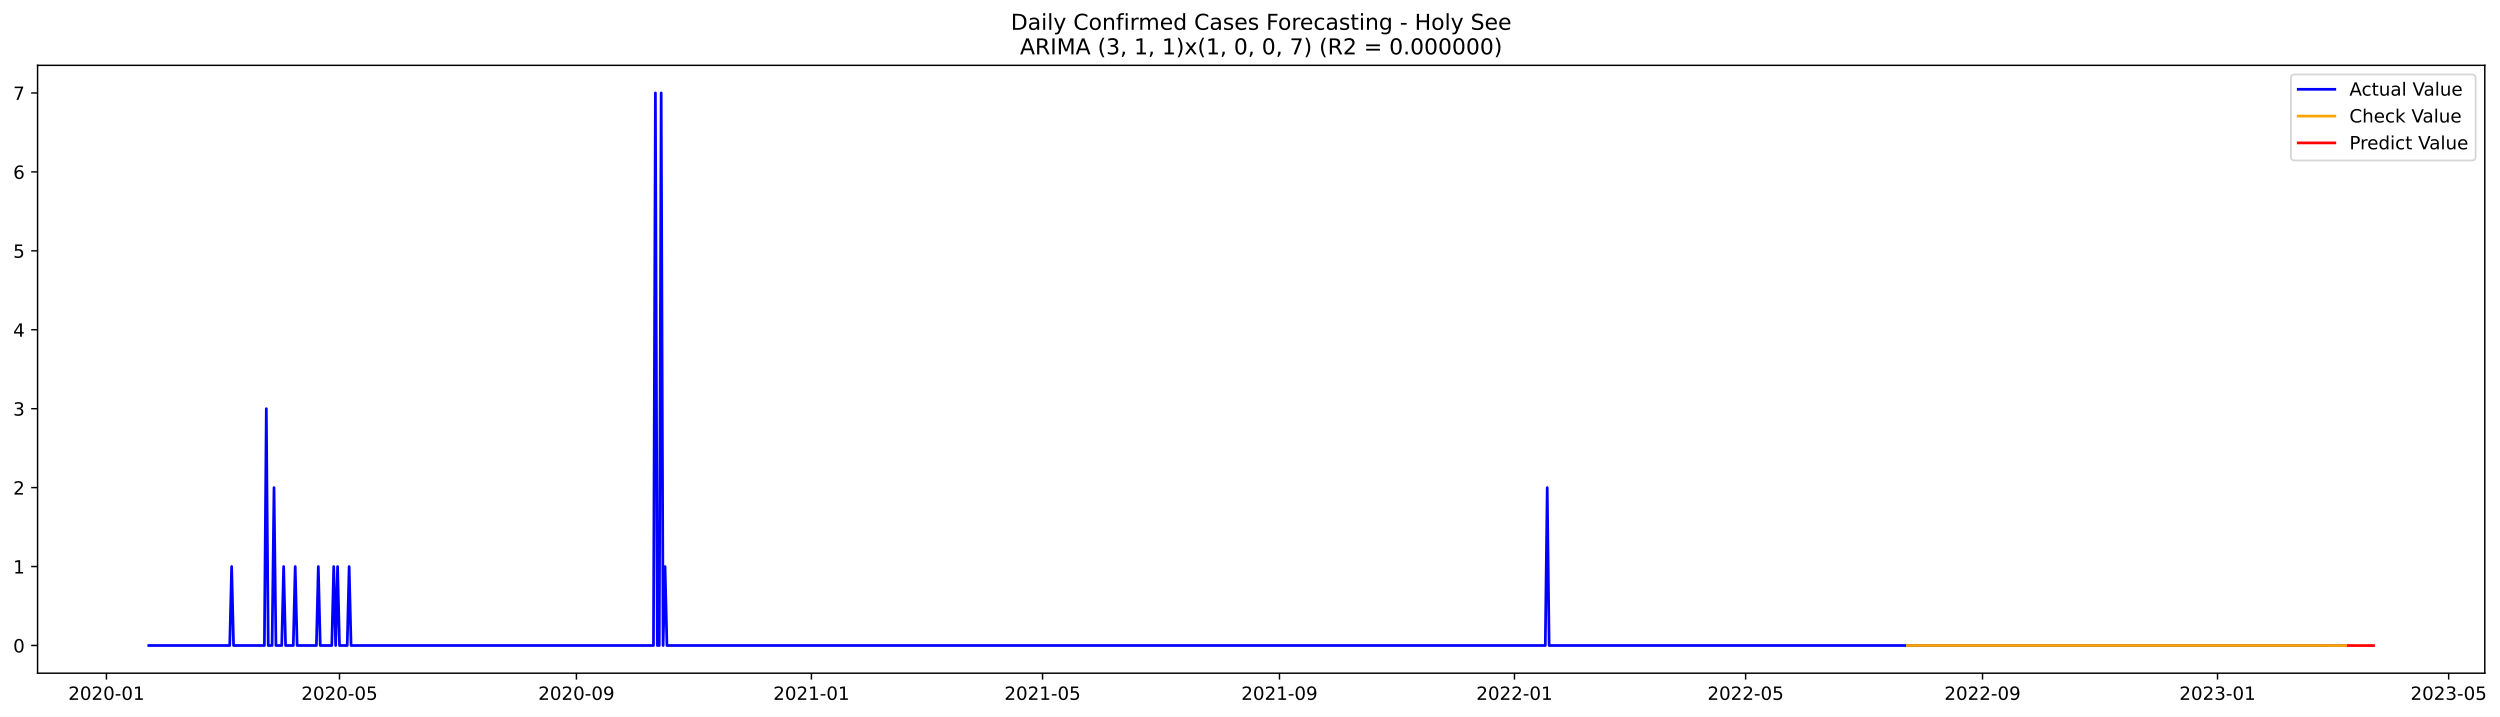
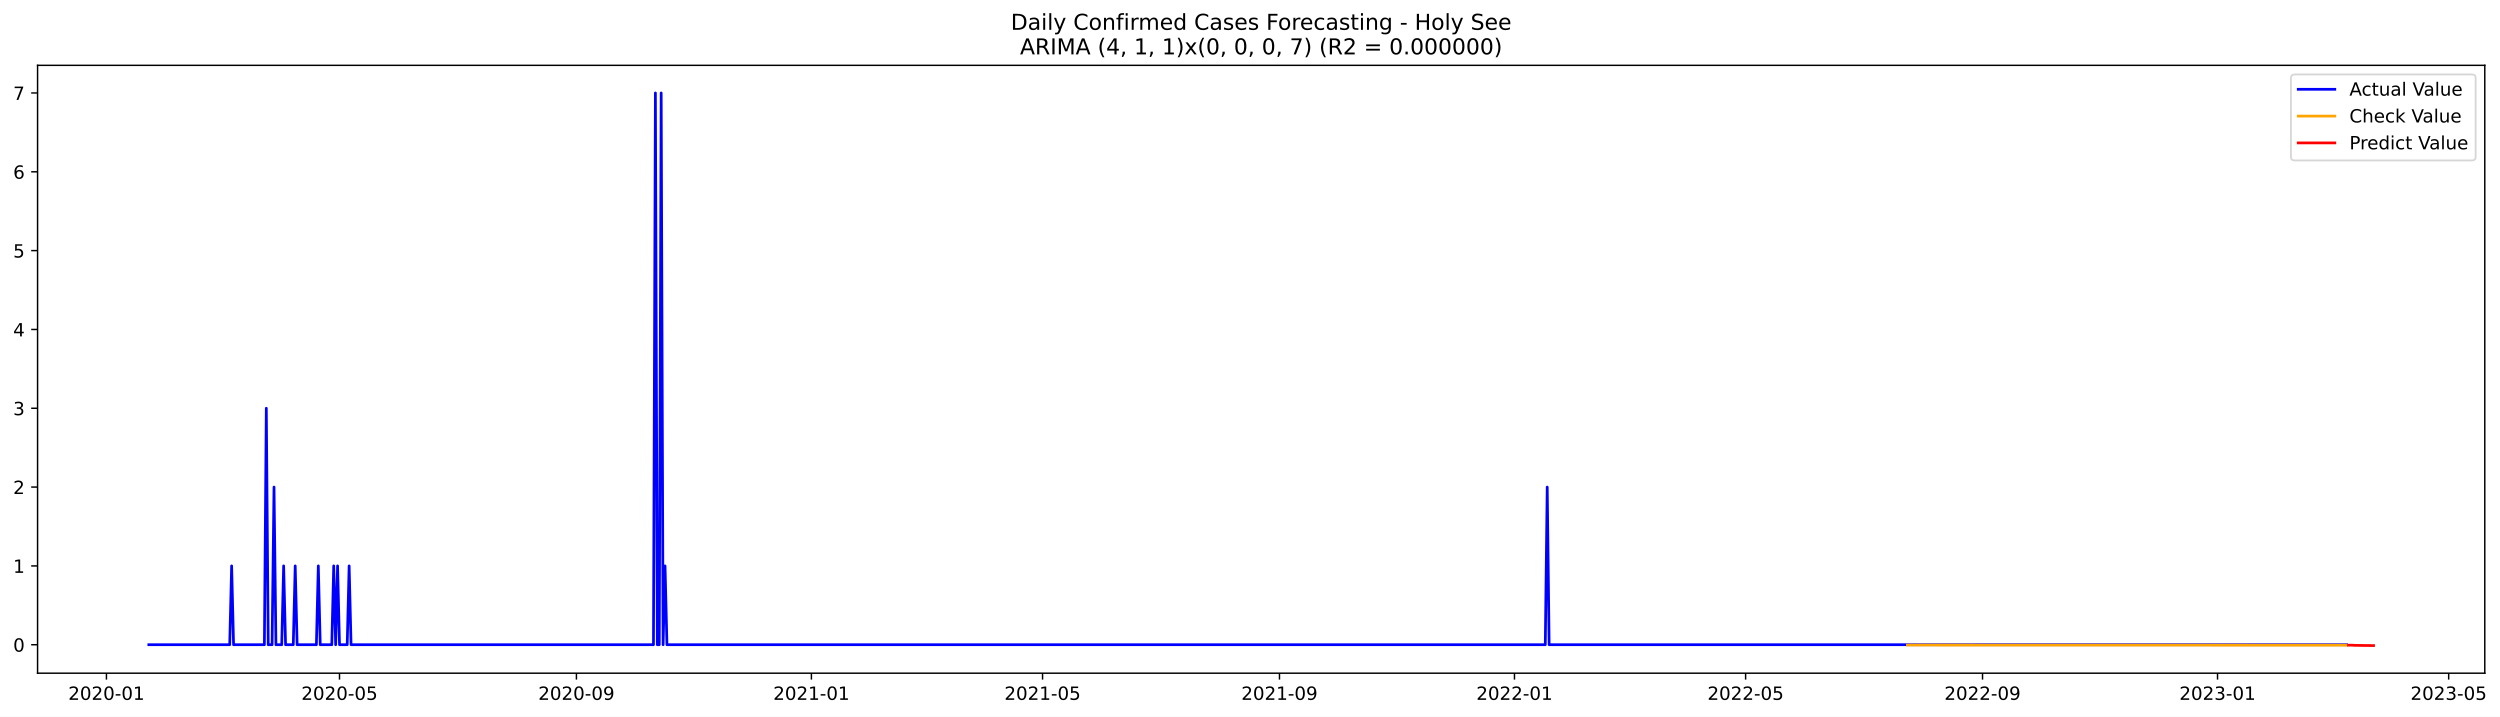
<svg xmlns="http://www.w3.org/2000/svg" xmlns:xlink="http://www.w3.org/1999/xlink" width="1368.09pt" height="392.274pt" viewBox="0 0 1368.09 392.274" version="1.1">
  <defs>
    <style type="text/css">*{stroke-linejoin: round; stroke-linecap: butt}</style>
  </defs>
  <g id="figure_1">
    <g id="patch_1">
      <path d="M 0 392.274  L 1368.09 392.274  L 1368.09 0  L 0 0  z " style="fill: #ffffff" />
    </g>
    <g id="axes_1">
      <g id="patch_2">
        <path d="M 20.562 368.396  L 1359.763 368.396  L 1359.763 35.755  L 20.562 35.755  z " style="fill: #ffffff" />
      </g>
      <g id="matplotlib.axis_1">
        <g id="xtick_1">
          <g id="line2d_1">
            <defs>
-               <path id="mfcfb63281d" d="M 0 0  L 0 3.5  " style="stroke: #000000; stroke-width: 0.8" />
+               <path id="m3e93896e3b" d="M 0 0  L 0 3.5  " style="stroke: #000000; stroke-width: 0.8" />
            </defs>
            <g>
-               <use xlink:href="#mfcfb63281d" x="58.246" y="368.396" style="stroke: #000000; stroke-width: 0.8" />
+               <use xlink:href="#m3e93896e3b" x="58.246" y="368.396" style="stroke: #000000; stroke-width: 0.8" />
            </g>
          </g>
          <g id="text_1">
            <g transform="translate(37.35421 382.9939)scale(0.1 -0.1)">
              <defs>
                <path id="DejaVuSans-32" d="M 1228 531  L 3431 531  L 3431 0  L 469 0  L 469 531  Q 828 903 1448 1529  Q 2069 2156 2228 2338  Q 2531 2678 2651 2914  Q 2772 3150 2772 3378  Q 2772 3750 2511 3984  Q 2250 4219 1831 4219  Q 1534 4219 1204 4116  Q 875 4013 500 3803  L 500 4441  Q 881 4594 1212 4672  Q 1544 4750 1819 4750  Q 2544 4750 2975 4387  Q 3406 4025 3406 3419  Q 3406 3131 3298 2873  Q 3191 2616 2906 2266  Q 2828 2175 2409 1742  Q 1991 1309 1228 531  z " transform="scale(0.015625)" />
                <path id="DejaVuSans-30" d="M 2034 4250  Q 1547 4250 1301 3770  Q 1056 3291 1056 2328  Q 1056 1369 1301 889  Q 1547 409 2034 409  Q 2525 409 2770 889  Q 3016 1369 3016 2328  Q 3016 3291 2770 3770  Q 2525 4250 2034 4250  z M 2034 4750  Q 2819 4750 3233 4129  Q 3647 3509 3647 2328  Q 3647 1150 3233 529  Q 2819 -91 2034 -91  Q 1250 -91 836 529  Q 422 1150 422 2328  Q 422 3509 836 4129  Q 1250 4750 2034 4750  z " transform="scale(0.015625)" />
                <path id="DejaVuSans-2d" d="M 313 2009  L 1997 2009  L 1997 1497  L 313 1497  L 313 2009  z " transform="scale(0.015625)" />
                <path id="DejaVuSans-31" d="M 794 531  L 1825 531  L 1825 4091  L 703 3866  L 703 4441  L 1819 4666  L 2450 4666  L 2450 531  L 3481 531  L 3481 0  L 794 0  L 794 531  z " transform="scale(0.015625)" />
              </defs>
              <use xlink:href="#DejaVuSans-32" />
              <use xlink:href="#DejaVuSans-30" x="63.623" />
              <use xlink:href="#DejaVuSans-32" x="127.246" />
              <use xlink:href="#DejaVuSans-30" x="190.869" />
              <use xlink:href="#DejaVuSans-2d" x="254.492" />
              <use xlink:href="#DejaVuSans-30" x="290.576" />
              <use xlink:href="#DejaVuSans-31" x="354.199" />
            </g>
          </g>
        </g>
        <g id="xtick_2">
          <g id="line2d_2">
            <g>
-               <use xlink:href="#mfcfb63281d" x="185.788" y="368.396" style="stroke: #000000; stroke-width: 0.8" />
+               <use xlink:href="#m3e93896e3b" x="185.788" y="368.396" style="stroke: #000000; stroke-width: 0.8" />
            </g>
          </g>
          <g id="text_2">
            <g transform="translate(164.8971 382.9939)scale(0.1 -0.1)">
              <defs>
                <path id="DejaVuSans-35" d="M 691 4666  L 3169 4666  L 3169 4134  L 1269 4134  L 1269 2991  Q 1406 3038 1543 3061  Q 1681 3084 1819 3084  Q 2600 3084 3056 2656  Q 3513 2228 3513 1497  Q 3513 744 3044 326  Q 2575 -91 1722 -91  Q 1428 -91 1123 -41  Q 819 9 494 109  L 494 744  Q 775 591 1075 516  Q 1375 441 1709 441  Q 2250 441 2565 725  Q 2881 1009 2881 1497  Q 2881 1984 2565 2268  Q 2250 2553 1709 2553  Q 1456 2553 1204 2497  Q 953 2441 691 2322  L 691 4666  z " transform="scale(0.015625)" />
              </defs>
              <use xlink:href="#DejaVuSans-32" />
              <use xlink:href="#DejaVuSans-30" x="63.623" />
              <use xlink:href="#DejaVuSans-32" x="127.246" />
              <use xlink:href="#DejaVuSans-30" x="190.869" />
              <use xlink:href="#DejaVuSans-2d" x="254.492" />
              <use xlink:href="#DejaVuSans-30" x="290.576" />
              <use xlink:href="#DejaVuSans-35" x="354.199" />
            </g>
          </g>
        </g>
        <g id="xtick_3">
          <g id="line2d_3">
            <g>
-               <use xlink:href="#mfcfb63281d" x="315.439" y="368.396" style="stroke: #000000; stroke-width: 0.8" />
+               <use xlink:href="#m3e93896e3b" x="315.439" y="368.396" style="stroke: #000000; stroke-width: 0.8" />
            </g>
          </g>
          <g id="text_3">
            <g transform="translate(294.5481 382.9939)scale(0.1 -0.1)">
              <defs>
                <path id="DejaVuSans-39" d="M 703 97  L 703 672  Q 941 559 1184 500  Q 1428 441 1663 441  Q 2288 441 2617 861  Q 2947 1281 2994 2138  Q 2813 1869 2534 1725  Q 2256 1581 1919 1581  Q 1219 1581 811 2004  Q 403 2428 403 3163  Q 403 3881 828 4315  Q 1253 4750 1959 4750  Q 2769 4750 3195 4129  Q 3622 3509 3622 2328  Q 3622 1225 3098 567  Q 2575 -91 1691 -91  Q 1453 -91 1209 -44  Q 966 3 703 97  z M 1959 2075  Q 2384 2075 2632 2365  Q 2881 2656 2881 3163  Q 2881 3666 2632 3958  Q 2384 4250 1959 4250  Q 1534 4250 1286 3958  Q 1038 3666 1038 3163  Q 1038 2656 1286 2365  Q 1534 2075 1959 2075  z " transform="scale(0.015625)" />
              </defs>
              <use xlink:href="#DejaVuSans-32" />
              <use xlink:href="#DejaVuSans-30" x="63.623" />
              <use xlink:href="#DejaVuSans-32" x="127.246" />
              <use xlink:href="#DejaVuSans-30" x="190.869" />
              <use xlink:href="#DejaVuSans-2d" x="254.492" />
              <use xlink:href="#DejaVuSans-30" x="290.576" />
              <use xlink:href="#DejaVuSans-39" x="354.199" />
            </g>
          </g>
        </g>
        <g id="xtick_4">
          <g id="line2d_4">
            <g>
-               <use xlink:href="#mfcfb63281d" x="444.036" y="368.396" style="stroke: #000000; stroke-width: 0.8" />
+               <use xlink:href="#m3e93896e3b" x="444.036" y="368.396" style="stroke: #000000; stroke-width: 0.8" />
            </g>
          </g>
          <g id="text_4">
            <g transform="translate(423.145 382.9939)scale(0.1 -0.1)">
              <use xlink:href="#DejaVuSans-32" />
              <use xlink:href="#DejaVuSans-30" x="63.623" />
              <use xlink:href="#DejaVuSans-32" x="127.246" />
              <use xlink:href="#DejaVuSans-31" x="190.869" />
              <use xlink:href="#DejaVuSans-2d" x="254.492" />
              <use xlink:href="#DejaVuSans-30" x="290.576" />
              <use xlink:href="#DejaVuSans-31" x="354.199" />
            </g>
          </g>
        </g>
        <g id="xtick_5">
          <g id="line2d_5">
            <g>
-               <use xlink:href="#mfcfb63281d" x="570.525" y="368.396" style="stroke: #000000; stroke-width: 0.8" />
+               <use xlink:href="#m3e93896e3b" x="570.525" y="368.396" style="stroke: #000000; stroke-width: 0.8" />
            </g>
          </g>
          <g id="text_5">
            <g transform="translate(549.6338 382.9939)scale(0.1 -0.1)">
              <use xlink:href="#DejaVuSans-32" />
              <use xlink:href="#DejaVuSans-30" x="63.623" />
              <use xlink:href="#DejaVuSans-32" x="127.246" />
              <use xlink:href="#DejaVuSans-31" x="190.869" />
              <use xlink:href="#DejaVuSans-2d" x="254.492" />
              <use xlink:href="#DejaVuSans-30" x="290.576" />
              <use xlink:href="#DejaVuSans-35" x="354.199" />
            </g>
          </g>
        </g>
        <g id="xtick_6">
          <g id="line2d_6">
            <g>
-               <use xlink:href="#mfcfb63281d" x="700.176" y="368.396" style="stroke: #000000; stroke-width: 0.8" />
+               <use xlink:href="#m3e93896e3b" x="700.176" y="368.396" style="stroke: #000000; stroke-width: 0.8" />
            </g>
          </g>
          <g id="text_6">
            <g transform="translate(679.2848 382.9939)scale(0.1 -0.1)">
              <use xlink:href="#DejaVuSans-32" />
              <use xlink:href="#DejaVuSans-30" x="63.623" />
              <use xlink:href="#DejaVuSans-32" x="127.246" />
              <use xlink:href="#DejaVuSans-31" x="190.869" />
              <use xlink:href="#DejaVuSans-2d" x="254.492" />
              <use xlink:href="#DejaVuSans-30" x="290.576" />
              <use xlink:href="#DejaVuSans-39" x="354.199" />
            </g>
          </g>
        </g>
        <g id="xtick_7">
          <g id="line2d_7">
            <g>
-               <use xlink:href="#mfcfb63281d" x="828.773" y="368.396" style="stroke: #000000; stroke-width: 0.8" />
+               <use xlink:href="#m3e93896e3b" x="828.773" y="368.396" style="stroke: #000000; stroke-width: 0.8" />
            </g>
          </g>
          <g id="text_7">
            <g transform="translate(807.8817 382.9939)scale(0.1 -0.1)">
              <use xlink:href="#DejaVuSans-32" />
              <use xlink:href="#DejaVuSans-30" x="63.623" />
              <use xlink:href="#DejaVuSans-32" x="127.246" />
              <use xlink:href="#DejaVuSans-32" x="190.869" />
              <use xlink:href="#DejaVuSans-2d" x="254.492" />
              <use xlink:href="#DejaVuSans-30" x="290.576" />
              <use xlink:href="#DejaVuSans-31" x="354.199" />
            </g>
          </g>
        </g>
        <g id="xtick_8">
          <g id="line2d_8">
            <g>
-               <use xlink:href="#mfcfb63281d" x="955.262" y="368.396" style="stroke: #000000; stroke-width: 0.8" />
+               <use xlink:href="#m3e93896e3b" x="955.262" y="368.396" style="stroke: #000000; stroke-width: 0.8" />
            </g>
          </g>
          <g id="text_8">
            <g transform="translate(934.3705 382.9939)scale(0.1 -0.1)">
              <use xlink:href="#DejaVuSans-32" />
              <use xlink:href="#DejaVuSans-30" x="63.623" />
              <use xlink:href="#DejaVuSans-32" x="127.246" />
              <use xlink:href="#DejaVuSans-32" x="190.869" />
              <use xlink:href="#DejaVuSans-2d" x="254.492" />
              <use xlink:href="#DejaVuSans-30" x="290.576" />
              <use xlink:href="#DejaVuSans-35" x="354.199" />
            </g>
          </g>
        </g>
        <g id="xtick_9">
          <g id="line2d_9">
            <g>
-               <use xlink:href="#mfcfb63281d" x="1084.913" y="368.396" style="stroke: #000000; stroke-width: 0.8" />
+               <use xlink:href="#m3e93896e3b" x="1084.913" y="368.396" style="stroke: #000000; stroke-width: 0.8" />
            </g>
          </g>
          <g id="text_9">
            <g transform="translate(1064.022 382.9939)scale(0.1 -0.1)">
              <use xlink:href="#DejaVuSans-32" />
              <use xlink:href="#DejaVuSans-30" x="63.623" />
              <use xlink:href="#DejaVuSans-32" x="127.246" />
              <use xlink:href="#DejaVuSans-32" x="190.869" />
              <use xlink:href="#DejaVuSans-2d" x="254.492" />
              <use xlink:href="#DejaVuSans-30" x="290.576" />
              <use xlink:href="#DejaVuSans-39" x="354.199" />
            </g>
          </g>
        </g>
        <g id="xtick_10">
          <g id="line2d_10">
            <g>
-               <use xlink:href="#mfcfb63281d" x="1213.51" y="368.396" style="stroke: #000000; stroke-width: 0.8" />
+               <use xlink:href="#m3e93896e3b" x="1213.51" y="368.396" style="stroke: #000000; stroke-width: 0.8" />
            </g>
          </g>
          <g id="text_10">
            <g transform="translate(1192.618 382.9939)scale(0.1 -0.1)">
              <defs>
                <path id="DejaVuSans-33" d="M 2597 2516  Q 3050 2419 3304 2112  Q 3559 1806 3559 1356  Q 3559 666 3084 287  Q 2609 -91 1734 -91  Q 1441 -91 1130 -33  Q 819 25 488 141  L 488 750  Q 750 597 1062 519  Q 1375 441 1716 441  Q 2309 441 2620 675  Q 2931 909 2931 1356  Q 2931 1769 2642 2001  Q 2353 2234 1838 2234  L 1294 2234  L 1294 2753  L 1863 2753  Q 2328 2753 2575 2939  Q 2822 3125 2822 3475  Q 2822 3834 2567 4026  Q 2313 4219 1838 4219  Q 1578 4219 1281 4162  Q 984 4106 628 3988  L 628 4550  Q 988 4650 1302 4700  Q 1616 4750 1894 4750  Q 2613 4750 3031 4423  Q 3450 4097 3450 3541  Q 3450 3153 3228 2886  Q 3006 2619 2597 2516  z " transform="scale(0.015625)" />
              </defs>
              <use xlink:href="#DejaVuSans-32" />
              <use xlink:href="#DejaVuSans-30" x="63.623" />
              <use xlink:href="#DejaVuSans-32" x="127.246" />
              <use xlink:href="#DejaVuSans-33" x="190.869" />
              <use xlink:href="#DejaVuSans-2d" x="254.492" />
              <use xlink:href="#DejaVuSans-30" x="290.576" />
              <use xlink:href="#DejaVuSans-31" x="354.199" />
            </g>
          </g>
        </g>
        <g id="xtick_11">
          <g id="line2d_11">
            <g>
-               <use xlink:href="#mfcfb63281d" x="1339.999" y="368.396" style="stroke: #000000; stroke-width: 0.8" />
+               <use xlink:href="#m3e93896e3b" x="1339.999" y="368.396" style="stroke: #000000; stroke-width: 0.8" />
            </g>
          </g>
          <g id="text_11">
            <g transform="translate(1319.107 382.9939)scale(0.1 -0.1)">
              <use xlink:href="#DejaVuSans-32" />
              <use xlink:href="#DejaVuSans-30" x="63.623" />
              <use xlink:href="#DejaVuSans-32" x="127.246" />
              <use xlink:href="#DejaVuSans-33" x="190.869" />
              <use xlink:href="#DejaVuSans-2d" x="254.492" />
              <use xlink:href="#DejaVuSans-30" x="290.576" />
              <use xlink:href="#DejaVuSans-35" x="354.199" />
            </g>
          </g>
        </g>
      </g>
      <g id="matplotlib.axis_2">
        <g id="ytick_1">
          <g id="line2d_12">
            <defs>
-               <path id="m052f93b6c4" d="M 0 0  L -3.5 0  " style="stroke: #000000; stroke-width: 0.8" />
+               <path id="m95be2339df" d="M 0 0  L -3.5 0  " style="stroke: #000000; stroke-width: 0.8" />
            </defs>
            <g>
-               <use xlink:href="#m052f93b6c4" x="20.562" y="353.238" style="stroke: #000000; stroke-width: 0.8" />
+               <use xlink:href="#m95be2339df" x="20.562" y="352.818" style="stroke: #000000; stroke-width: 0.8" />
            </g>
          </g>
          <g id="text_12">
-             <g transform="translate(7.2 357.0371)scale(0.1 -0.1)">
+             <g transform="translate(7.2 356.6175)scale(0.1 -0.1)">
              <use xlink:href="#DejaVuSans-30" />
            </g>
          </g>
        </g>
        <g id="ytick_2">
          <g id="line2d_13">
            <g>
-               <use xlink:href="#m052f93b6c4" x="20.562" y="310.043" style="stroke: #000000; stroke-width: 0.8" />
+               <use xlink:href="#m95be2339df" x="20.562" y="309.684" style="stroke: #000000; stroke-width: 0.8" />
            </g>
          </g>
          <g id="text_13">
-             <g transform="translate(7.2 313.8425)scale(0.1 -0.1)">
+             <g transform="translate(7.2 313.4828)scale(0.1 -0.1)">
              <use xlink:href="#DejaVuSans-31" />
            </g>
          </g>
        </g>
        <g id="ytick_3">
          <g id="line2d_14">
            <g>
-               <use xlink:href="#m052f93b6c4" x="20.562" y="266.849" style="stroke: #000000; stroke-width: 0.8" />
+               <use xlink:href="#m95be2339df" x="20.562" y="266.549" style="stroke: #000000; stroke-width: 0.8" />
            </g>
          </g>
          <g id="text_14">
-             <g transform="translate(7.2 270.6479)scale(0.1 -0.1)">
+             <g transform="translate(7.2 270.3481)scale(0.1 -0.1)">
              <use xlink:href="#DejaVuSans-32" />
            </g>
          </g>
        </g>
        <g id="ytick_4">
          <g id="line2d_15">
            <g>
-               <use xlink:href="#m052f93b6c4" x="20.562" y="223.654" style="stroke: #000000; stroke-width: 0.8" />
+               <use xlink:href="#m95be2339df" x="20.562" y="223.414" style="stroke: #000000; stroke-width: 0.8" />
            </g>
          </g>
          <g id="text_15">
-             <g transform="translate(7.2 227.4532)scale(0.1 -0.1)">
+             <g transform="translate(7.2 227.2134)scale(0.1 -0.1)">
              <use xlink:href="#DejaVuSans-33" />
            </g>
          </g>
        </g>
        <g id="ytick_5">
          <g id="line2d_16">
            <g>
-               <use xlink:href="#m052f93b6c4" x="20.562" y="180.459" style="stroke: #000000; stroke-width: 0.8" />
+               <use xlink:href="#m95be2339df" x="20.562" y="180.28" style="stroke: #000000; stroke-width: 0.8" />
            </g>
          </g>
          <g id="text_16">
-             <g transform="translate(7.2 184.2586)scale(0.1 -0.1)">
+             <g transform="translate(7.2 184.0788)scale(0.1 -0.1)">
              <defs>
                <path id="DejaVuSans-34" d="M 2419 4116  L 825 1625  L 2419 1625  L 2419 4116  z M 2253 4666  L 3047 4666  L 3047 1625  L 3713 1625  L 3713 1100  L 3047 1100  L 3047 0  L 2419 0  L 2419 1100  L 313 1100  L 313 1709  L 2253 4666  z " transform="scale(0.015625)" />
              </defs>
              <use xlink:href="#DejaVuSans-34" />
            </g>
          </g>
        </g>
        <g id="ytick_6">
          <g id="line2d_17">
            <g>
-               <use xlink:href="#m052f93b6c4" x="20.562" y="137.265" style="stroke: #000000; stroke-width: 0.8" />
+               <use xlink:href="#m95be2339df" x="20.562" y="137.145" style="stroke: #000000; stroke-width: 0.8" />
            </g>
          </g>
          <g id="text_17">
-             <g transform="translate(7.2 141.064)scale(0.1 -0.1)">
+             <g transform="translate(7.2 140.9441)scale(0.1 -0.1)">
              <use xlink:href="#DejaVuSans-35" />
            </g>
          </g>
        </g>
        <g id="ytick_7">
          <g id="line2d_18">
            <g>
-               <use xlink:href="#m052f93b6c4" x="20.562" y="94.07" style="stroke: #000000; stroke-width: 0.8" />
+               <use xlink:href="#m95be2339df" x="20.562" y="94.01" style="stroke: #000000; stroke-width: 0.8" />
            </g>
          </g>
          <g id="text_18">
-             <g transform="translate(7.2 97.86935)scale(0.1 -0.1)">
+             <g transform="translate(7.2 97.8094)scale(0.1 -0.1)">
              <defs>
                <path id="DejaVuSans-36" d="M 2113 2584  Q 1688 2584 1439 2293  Q 1191 2003 1191 1497  Q 1191 994 1439 701  Q 1688 409 2113 409  Q 2538 409 2786 701  Q 3034 994 3034 1497  Q 3034 2003 2786 2293  Q 2538 2584 2113 2584  z M 3366 4563  L 3366 3988  Q 3128 4100 2886 4159  Q 2644 4219 2406 4219  Q 1781 4219 1451 3797  Q 1122 3375 1075 2522  Q 1259 2794 1537 2939  Q 1816 3084 2150 3084  Q 2853 3084 3261 2657  Q 3669 2231 3669 1497  Q 3669 778 3244 343  Q 2819 -91 2113 -91  Q 1303 -91 875 529  Q 447 1150 447 2328  Q 447 3434 972 4092  Q 1497 4750 2381 4750  Q 2619 4750 2861 4703  Q 3103 4656 3366 4563  z " transform="scale(0.015625)" />
              </defs>
              <use xlink:href="#DejaVuSans-36" />
            </g>
          </g>
        </g>
        <g id="ytick_8">
          <g id="line2d_19">
            <g>
-               <use xlink:href="#m052f93b6c4" x="20.562" y="50.876" style="stroke: #000000; stroke-width: 0.8" />
+               <use xlink:href="#m95be2339df" x="20.562" y="50.876" style="stroke: #000000; stroke-width: 0.8" />
            </g>
          </g>
          <g id="text_19">
            <g transform="translate(7.2 54.67472)scale(0.1 -0.1)">
              <defs>
                <path id="DejaVuSans-37" d="M 525 4666  L 3525 4666  L 3525 4397  L 1831 0  L 1172 0  L 2766 4134  L 525 4134  L 525 4666  z " transform="scale(0.015625)" />
              </defs>
              <use xlink:href="#DejaVuSans-37" />
            </g>
          </g>
        </g>
      </g>
      <g id="line2d_20">
-         <path d="M 81.435 353.238  L 125.706 353.238  L 126.76 310.043  L 127.814 353.238  L 144.68 353.238  L 145.734 223.654  L 146.788 353.238  L 148.896 353.238  L 149.95 266.849  L 151.004 353.238  L 154.166 353.238  L 155.22 310.043  L 156.274 353.238  L 160.491 353.238  L 161.545 310.043  L 162.599 353.238  L 173.14 353.238  L 174.194 310.043  L 175.248 353.238  L 181.572 353.238  L 182.626 310.043  L 183.68 353.238  L 184.734 310.043  L 185.788 353.238  L 190.005 353.238  L 191.059 310.043  L 192.113 353.238  L 357.602 353.238  L 358.656 50.876  L 359.711 353.238  L 360.765 353.238  L 361.819 50.876  L 362.873 353.238  L 363.927 310.043  L 364.981 353.238  L 845.638 353.238  L 846.692 266.849  L 847.746 353.238  L 1284.133 353.238  L 1284.133 353.238  " clip-path="url(#p361a5e2c59)" style="fill: none; stroke: #0000ff; stroke-width: 1.5; stroke-linecap: square" />
+         <path d="M 81.435 352.818  L 125.706 352.818  L 126.76 309.684  L 127.814 352.818  L 144.68 352.818  L 145.734 223.414  L 146.788 352.818  L 148.896 352.818  L 149.95 266.549  L 151.004 352.818  L 154.166 352.818  L 155.22 309.684  L 156.274 352.818  L 160.491 352.818  L 161.545 309.684  L 162.599 352.818  L 173.14 352.818  L 174.194 309.684  L 175.248 352.818  L 181.572 352.818  L 182.626 309.684  L 183.68 352.818  L 184.734 309.684  L 185.788 352.818  L 190.005 352.818  L 191.059 309.684  L 192.113 352.818  L 357.602 352.818  L 358.656 50.876  L 359.711 352.818  L 360.765 352.818  L 361.819 50.876  L 362.873 352.818  L 363.927 309.684  L 364.981 352.818  L 845.638 352.818  L 846.692 266.549  L 847.746 352.818  L 1284.133 352.818  L 1284.133 352.818  " clip-path="url(#p5f65ef9962)" style="fill: none; stroke: #0000ff; stroke-width: 1.5; stroke-linecap: square" />
      </g>
      <g id="line2d_21">
-         <path d="M 1043.804 353.23  L 1284.133 353.258  L 1284.133 353.258  " clip-path="url(#p361a5e2c59)" style="fill: none; stroke: #ffa500; stroke-width: 1.5; stroke-linecap: square" />
+         <path d="M 1043.804 352.997  L 1279.916 353.054  L 1284.133 353.054  L 1284.133 353.054  " clip-path="url(#p5f65ef9962)" style="fill: none; stroke: #ffa500; stroke-width: 1.5; stroke-linecap: square" />
      </g>
      <g id="line2d_22">
-         <path d="M 1285.187 353.258  L 1286.241 353.257  L 1287.295 353.258  L 1288.349 353.266  L 1289.403 353.265  L 1290.457 353.267  L 1291.511 353.27  L 1292.565 353.27  L 1293.619 353.271  L 1294.673 353.273  L 1295.728 353.273  L 1296.782 353.274  L 1297.836 353.275  L 1298.89 353.276  " clip-path="url(#p361a5e2c59)" style="fill: none; stroke: #ff0000; stroke-width: 1.5; stroke-linecap: square" />
+         <path d="M 1285.187 353.054  L 1286.241 353.044  L 1287.295 353.058  L 1288.349 353.146  L 1289.403 353.158  L 1290.457 353.169  L 1291.511 353.205  L 1292.565 353.216  L 1293.619 353.225  L 1294.673 353.242  L 1295.728 353.251  L 1296.782 353.258  L 1297.836 353.268  L 1298.89 353.276  " clip-path="url(#p5f65ef9962)" style="fill: none; stroke: #ff0000; stroke-width: 1.5; stroke-linecap: square" />
      </g>
      <g id="patch_3">
        <path d="M 20.562 368.396  L 20.562 35.755  " style="fill: none; stroke: #000000; stroke-width: 0.8; stroke-linejoin: miter; stroke-linecap: square" />
      </g>
      <g id="patch_4">
        <path d="M 1359.763 368.396  L 1359.763 35.755  " style="fill: none; stroke: #000000; stroke-width: 0.8; stroke-linejoin: miter; stroke-linecap: square" />
      </g>
      <g id="patch_5">
        <path d="M 20.562 368.396  L 1359.763 368.396  " style="fill: none; stroke: #000000; stroke-width: 0.8; stroke-linejoin: miter; stroke-linecap: square" />
      </g>
      <g id="patch_6">
        <path d="M 20.562 35.755  L 1359.763 35.755  " style="fill: none; stroke: #000000; stroke-width: 0.8; stroke-linejoin: miter; stroke-linecap: square" />
      </g>
      <g id="text_20">
        <g transform="translate(553.1609 16.31812)scale(0.12 -0.12)">
          <defs>
            <path id="DejaVuSans-44" d="M 1259 4147  L 1259 519  L 2022 519  Q 2988 519 3436 956  Q 3884 1394 3884 2338  Q 3884 3275 3436 3711  Q 2988 4147 2022 4147  L 1259 4147  z M 628 4666  L 1925 4666  Q 3281 4666 3915 4102  Q 4550 3538 4550 2338  Q 4550 1131 3912 565  Q 3275 0 1925 0  L 628 0  L 628 4666  z " transform="scale(0.015625)" />
            <path id="DejaVuSans-61" d="M 2194 1759  Q 1497 1759 1228 1600  Q 959 1441 959 1056  Q 959 750 1161 570  Q 1363 391 1709 391  Q 2188 391 2477 730  Q 2766 1069 2766 1631  L 2766 1759  L 2194 1759  z M 3341 1997  L 3341 0  L 2766 0  L 2766 531  Q 2569 213 2275 61  Q 1981 -91 1556 -91  Q 1019 -91 701 211  Q 384 513 384 1019  Q 384 1609 779 1909  Q 1175 2209 1959 2209  L 2766 2209  L 2766 2266  Q 2766 2663 2505 2880  Q 2244 3097 1772 3097  Q 1472 3097 1187 3025  Q 903 2953 641 2809  L 641 3341  Q 956 3463 1253 3523  Q 1550 3584 1831 3584  Q 2591 3584 2966 3190  Q 3341 2797 3341 1997  z " transform="scale(0.015625)" />
            <path id="DejaVuSans-69" d="M 603 3500  L 1178 3500  L 1178 0  L 603 0  L 603 3500  z M 603 4863  L 1178 4863  L 1178 4134  L 603 4134  L 603 4863  z " transform="scale(0.015625)" />
            <path id="DejaVuSans-6c" d="M 603 4863  L 1178 4863  L 1178 0  L 603 0  L 603 4863  z " transform="scale(0.015625)" />
            <path id="DejaVuSans-79" d="M 2059 -325  Q 1816 -950 1584 -1140  Q 1353 -1331 966 -1331  L 506 -1331  L 506 -850  L 844 -850  Q 1081 -850 1212 -737  Q 1344 -625 1503 -206  L 1606 56  L 191 3500  L 800 3500  L 1894 763  L 2988 3500  L 3597 3500  L 2059 -325  z " transform="scale(0.015625)" />
            <path id="DejaVuSans-20" transform="scale(0.015625)" />
            <path id="DejaVuSans-43" d="M 4122 4306  L 4122 3641  Q 3803 3938 3442 4084  Q 3081 4231 2675 4231  Q 1875 4231 1450 3742  Q 1025 3253 1025 2328  Q 1025 1406 1450 917  Q 1875 428 2675 428  Q 3081 428 3442 575  Q 3803 722 4122 1019  L 4122 359  Q 3791 134 3420 21  Q 3050 -91 2638 -91  Q 1578 -91 968 557  Q 359 1206 359 2328  Q 359 3453 968 4101  Q 1578 4750 2638 4750  Q 3056 4750 3426 4639  Q 3797 4528 4122 4306  z " transform="scale(0.015625)" />
            <path id="DejaVuSans-6f" d="M 1959 3097  Q 1497 3097 1228 2736  Q 959 2375 959 1747  Q 959 1119 1226 758  Q 1494 397 1959 397  Q 2419 397 2687 759  Q 2956 1122 2956 1747  Q 2956 2369 2687 2733  Q 2419 3097 1959 3097  z M 1959 3584  Q 2709 3584 3137 3096  Q 3566 2609 3566 1747  Q 3566 888 3137 398  Q 2709 -91 1959 -91  Q 1206 -91 779 398  Q 353 888 353 1747  Q 353 2609 779 3096  Q 1206 3584 1959 3584  z " transform="scale(0.015625)" />
            <path id="DejaVuSans-6e" d="M 3513 2113  L 3513 0  L 2938 0  L 2938 2094  Q 2938 2591 2744 2837  Q 2550 3084 2163 3084  Q 1697 3084 1428 2787  Q 1159 2491 1159 1978  L 1159 0  L 581 0  L 581 3500  L 1159 3500  L 1159 2956  Q 1366 3272 1645 3428  Q 1925 3584 2291 3584  Q 2894 3584 3203 3211  Q 3513 2838 3513 2113  z " transform="scale(0.015625)" />
            <path id="DejaVuSans-66" d="M 2375 4863  L 2375 4384  L 1825 4384  Q 1516 4384 1395 4259  Q 1275 4134 1275 3809  L 1275 3500  L 2222 3500  L 2222 3053  L 1275 3053  L 1275 0  L 697 0  L 697 3053  L 147 3053  L 147 3500  L 697 3500  L 697 3744  Q 697 4328 969 4595  Q 1241 4863 1831 4863  L 2375 4863  z " transform="scale(0.015625)" />
            <path id="DejaVuSans-72" d="M 2631 2963  Q 2534 3019 2420 3045  Q 2306 3072 2169 3072  Q 1681 3072 1420 2755  Q 1159 2438 1159 1844  L 1159 0  L 581 0  L 581 3500  L 1159 3500  L 1159 2956  Q 1341 3275 1631 3429  Q 1922 3584 2338 3584  Q 2397 3584 2469 3576  Q 2541 3569 2628 3553  L 2631 2963  z " transform="scale(0.015625)" />
            <path id="DejaVuSans-6d" d="M 3328 2828  Q 3544 3216 3844 3400  Q 4144 3584 4550 3584  Q 5097 3584 5394 3201  Q 5691 2819 5691 2113  L 5691 0  L 5113 0  L 5113 2094  Q 5113 2597 4934 2840  Q 4756 3084 4391 3084  Q 3944 3084 3684 2787  Q 3425 2491 3425 1978  L 3425 0  L 2847 0  L 2847 2094  Q 2847 2600 2669 2842  Q 2491 3084 2119 3084  Q 1678 3084 1418 2786  Q 1159 2488 1159 1978  L 1159 0  L 581 0  L 581 3500  L 1159 3500  L 1159 2956  Q 1356 3278 1631 3431  Q 1906 3584 2284 3584  Q 2666 3584 2933 3390  Q 3200 3197 3328 2828  z " transform="scale(0.015625)" />
            <path id="DejaVuSans-65" d="M 3597 1894  L 3597 1613  L 953 1613  Q 991 1019 1311 708  Q 1631 397 2203 397  Q 2534 397 2845 478  Q 3156 559 3463 722  L 3463 178  Q 3153 47 2828 -22  Q 2503 -91 2169 -91  Q 1331 -91 842 396  Q 353 884 353 1716  Q 353 2575 817 3079  Q 1281 3584 2069 3584  Q 2775 3584 3186 3129  Q 3597 2675 3597 1894  z M 3022 2063  Q 3016 2534 2758 2815  Q 2500 3097 2075 3097  Q 1594 3097 1305 2825  Q 1016 2553 972 2059  L 3022 2063  z " transform="scale(0.015625)" />
            <path id="DejaVuSans-64" d="M 2906 2969  L 2906 4863  L 3481 4863  L 3481 0  L 2906 0  L 2906 525  Q 2725 213 2448 61  Q 2172 -91 1784 -91  Q 1150 -91 751 415  Q 353 922 353 1747  Q 353 2572 751 3078  Q 1150 3584 1784 3584  Q 2172 3584 2448 3432  Q 2725 3281 2906 2969  z M 947 1747  Q 947 1113 1208 752  Q 1469 391 1925 391  Q 2381 391 2643 752  Q 2906 1113 2906 1747  Q 2906 2381 2643 2742  Q 2381 3103 1925 3103  Q 1469 3103 1208 2742  Q 947 2381 947 1747  z " transform="scale(0.015625)" />
            <path id="DejaVuSans-73" d="M 2834 3397  L 2834 2853  Q 2591 2978 2328 3040  Q 2066 3103 1784 3103  Q 1356 3103 1142 2972  Q 928 2841 928 2578  Q 928 2378 1081 2264  Q 1234 2150 1697 2047  L 1894 2003  Q 2506 1872 2764 1633  Q 3022 1394 3022 966  Q 3022 478 2636 193  Q 2250 -91 1575 -91  Q 1294 -91 989 -36  Q 684 19 347 128  L 347 722  Q 666 556 975 473  Q 1284 391 1588 391  Q 1994 391 2212 530  Q 2431 669 2431 922  Q 2431 1156 2273 1281  Q 2116 1406 1581 1522  L 1381 1569  Q 847 1681 609 1914  Q 372 2147 372 2553  Q 372 3047 722 3315  Q 1072 3584 1716 3584  Q 2034 3584 2315 3537  Q 2597 3491 2834 3397  z " transform="scale(0.015625)" />
            <path id="DejaVuSans-46" d="M 628 4666  L 3309 4666  L 3309 4134  L 1259 4134  L 1259 2759  L 3109 2759  L 3109 2228  L 1259 2228  L 1259 0  L 628 0  L 628 4666  z " transform="scale(0.015625)" />
            <path id="DejaVuSans-63" d="M 3122 3366  L 3122 2828  Q 2878 2963 2633 3030  Q 2388 3097 2138 3097  Q 1578 3097 1268 2742  Q 959 2388 959 1747  Q 959 1106 1268 751  Q 1578 397 2138 397  Q 2388 397 2633 464  Q 2878 531 3122 666  L 3122 134  Q 2881 22 2623 -34  Q 2366 -91 2075 -91  Q 1284 -91 818 406  Q 353 903 353 1747  Q 353 2603 823 3093  Q 1294 3584 2113 3584  Q 2378 3584 2631 3529  Q 2884 3475 3122 3366  z " transform="scale(0.015625)" />
            <path id="DejaVuSans-74" d="M 1172 4494  L 1172 3500  L 2356 3500  L 2356 3053  L 1172 3053  L 1172 1153  Q 1172 725 1289 603  Q 1406 481 1766 481  L 2356 481  L 2356 0  L 1766 0  Q 1100 0 847 248  Q 594 497 594 1153  L 594 3053  L 172 3053  L 172 3500  L 594 3500  L 594 4494  L 1172 4494  z " transform="scale(0.015625)" />
            <path id="DejaVuSans-67" d="M 2906 1791  Q 2906 2416 2648 2759  Q 2391 3103 1925 3103  Q 1463 3103 1205 2759  Q 947 2416 947 1791  Q 947 1169 1205 825  Q 1463 481 1925 481  Q 2391 481 2648 825  Q 2906 1169 2906 1791  z M 3481 434  Q 3481 -459 3084 -895  Q 2688 -1331 1869 -1331  Q 1566 -1331 1297 -1286  Q 1028 -1241 775 -1147  L 775 -588  Q 1028 -725 1275 -790  Q 1522 -856 1778 -856  Q 2344 -856 2625 -561  Q 2906 -266 2906 331  L 2906 616  Q 2728 306 2450 153  Q 2172 0 1784 0  Q 1141 0 747 490  Q 353 981 353 1791  Q 353 2603 747 3093  Q 1141 3584 1784 3584  Q 2172 3584 2450 3431  Q 2728 3278 2906 2969  L 2906 3500  L 3481 3500  L 3481 434  z " transform="scale(0.015625)" />
            <path id="DejaVuSans-48" d="M 628 4666  L 1259 4666  L 1259 2753  L 3553 2753  L 3553 4666  L 4184 4666  L 4184 0  L 3553 0  L 3553 2222  L 1259 2222  L 1259 0  L 628 0  L 628 4666  z " transform="scale(0.015625)" />
            <path id="DejaVuSans-53" d="M 3425 4513  L 3425 3897  Q 3066 4069 2747 4153  Q 2428 4238 2131 4238  Q 1616 4238 1336 4038  Q 1056 3838 1056 3469  Q 1056 3159 1242 3001  Q 1428 2844 1947 2747  L 2328 2669  Q 3034 2534 3370 2195  Q 3706 1856 3706 1288  Q 3706 609 3251 259  Q 2797 -91 1919 -91  Q 1588 -91 1214 -16  Q 841 59 441 206  L 441 856  Q 825 641 1194 531  Q 1563 422 1919 422  Q 2459 422 2753 634  Q 3047 847 3047 1241  Q 3047 1584 2836 1778  Q 2625 1972 2144 2069  L 1759 2144  Q 1053 2284 737 2584  Q 422 2884 422 3419  Q 422 4038 858 4394  Q 1294 4750 2059 4750  Q 2388 4750 2728 4690  Q 3069 4631 3425 4513  z " transform="scale(0.015625)" />
          </defs>
          <use xlink:href="#DejaVuSans-44" />
          <use xlink:href="#DejaVuSans-61" x="77.002" />
          <use xlink:href="#DejaVuSans-69" x="138.281" />
          <use xlink:href="#DejaVuSans-6c" x="166.064" />
          <use xlink:href="#DejaVuSans-79" x="193.848" />
          <use xlink:href="#DejaVuSans-20" x="253.027" />
          <use xlink:href="#DejaVuSans-43" x="284.814" />
          <use xlink:href="#DejaVuSans-6f" x="354.639" />
          <use xlink:href="#DejaVuSans-6e" x="415.82" />
          <use xlink:href="#DejaVuSans-66" x="479.199" />
          <use xlink:href="#DejaVuSans-69" x="514.404" />
          <use xlink:href="#DejaVuSans-72" x="542.188" />
          <use xlink:href="#DejaVuSans-6d" x="581.551" />
          <use xlink:href="#DejaVuSans-65" x="678.963" />
          <use xlink:href="#DejaVuSans-64" x="740.486" />
          <use xlink:href="#DejaVuSans-20" x="803.963" />
          <use xlink:href="#DejaVuSans-43" x="835.75" />
          <use xlink:href="#DejaVuSans-61" x="905.574" />
          <use xlink:href="#DejaVuSans-73" x="966.854" />
          <use xlink:href="#DejaVuSans-65" x="1018.953" />
          <use xlink:href="#DejaVuSans-73" x="1080.477" />
          <use xlink:href="#DejaVuSans-20" x="1132.576" />
          <use xlink:href="#DejaVuSans-46" x="1164.363" />
          <use xlink:href="#DejaVuSans-6f" x="1218.258" />
          <use xlink:href="#DejaVuSans-72" x="1279.439" />
          <use xlink:href="#DejaVuSans-65" x="1318.303" />
          <use xlink:href="#DejaVuSans-63" x="1379.826" />
          <use xlink:href="#DejaVuSans-61" x="1434.807" />
          <use xlink:href="#DejaVuSans-73" x="1496.086" />
          <use xlink:href="#DejaVuSans-74" x="1548.186" />
          <use xlink:href="#DejaVuSans-69" x="1587.395" />
          <use xlink:href="#DejaVuSans-6e" x="1615.178" />
          <use xlink:href="#DejaVuSans-67" x="1678.557" />
          <use xlink:href="#DejaVuSans-20" x="1742.033" />
          <use xlink:href="#DejaVuSans-2d" x="1773.82" />
          <use xlink:href="#DejaVuSans-20" x="1809.904" />
          <use xlink:href="#DejaVuSans-48" x="1841.691" />
          <use xlink:href="#DejaVuSans-6f" x="1916.887" />
          <use xlink:href="#DejaVuSans-6c" x="1978.068" />
          <use xlink:href="#DejaVuSans-79" x="2005.852" />
          <use xlink:href="#DejaVuSans-20" x="2065.031" />
          <use xlink:href="#DejaVuSans-53" x="2096.818" />
          <use xlink:href="#DejaVuSans-65" x="2160.295" />
          <use xlink:href="#DejaVuSans-65" x="2221.818" />
        </g>
        <g transform="translate(558.1784 29.7555)scale(0.12 -0.12)">
          <defs>
            <path id="DejaVuSans-41" d="M 2188 4044  L 1331 1722  L 3047 1722  L 2188 4044  z M 1831 4666  L 2547 4666  L 4325 0  L 3669 0  L 3244 1197  L 1141 1197  L 716 0  L 50 0  L 1831 4666  z " transform="scale(0.015625)" />
            <path id="DejaVuSans-52" d="M 2841 2188  Q 3044 2119 3236 1894  Q 3428 1669 3622 1275  L 4263 0  L 3584 0  L 2988 1197  Q 2756 1666 2539 1819  Q 2322 1972 1947 1972  L 1259 1972  L 1259 0  L 628 0  L 628 4666  L 2053 4666  Q 2853 4666 3247 4331  Q 3641 3997 3641 3322  Q 3641 2881 3436 2590  Q 3231 2300 2841 2188  z M 1259 4147  L 1259 2491  L 2053 2491  Q 2509 2491 2742 2702  Q 2975 2913 2975 3322  Q 2975 3731 2742 3939  Q 2509 4147 2053 4147  L 1259 4147  z " transform="scale(0.015625)" />
            <path id="DejaVuSans-49" d="M 628 4666  L 1259 4666  L 1259 0  L 628 0  L 628 4666  z " transform="scale(0.015625)" />
            <path id="DejaVuSans-4d" d="M 628 4666  L 1569 4666  L 2759 1491  L 3956 4666  L 4897 4666  L 4897 0  L 4281 0  L 4281 4097  L 3078 897  L 2444 897  L 1241 4097  L 1241 0  L 628 0  L 628 4666  z " transform="scale(0.015625)" />
            <path id="DejaVuSans-28" d="M 1984 4856  Q 1566 4138 1362 3434  Q 1159 2731 1159 2009  Q 1159 1288 1364 580  Q 1569 -128 1984 -844  L 1484 -844  Q 1016 -109 783 600  Q 550 1309 550 2009  Q 550 2706 781 3412  Q 1013 4119 1484 4856  L 1984 4856  z " transform="scale(0.015625)" />
            <path id="DejaVuSans-2c" d="M 750 794  L 1409 794  L 1409 256  L 897 -744  L 494 -744  L 750 256  L 750 794  z " transform="scale(0.015625)" />
            <path id="DejaVuSans-29" d="M 513 4856  L 1013 4856  Q 1481 4119 1714 3412  Q 1947 2706 1947 2009  Q 1947 1309 1714 600  Q 1481 -109 1013 -844  L 513 -844  Q 928 -128 1133 580  Q 1338 1288 1338 2009  Q 1338 2731 1133 3434  Q 928 4138 513 4856  z " transform="scale(0.015625)" />
            <path id="DejaVuSans-78" d="M 3513 3500  L 2247 1797  L 3578 0  L 2900 0  L 1881 1375  L 863 0  L 184 0  L 1544 1831  L 300 3500  L 978 3500  L 1906 2253  L 2834 3500  L 3513 3500  z " transform="scale(0.015625)" />
            <path id="DejaVuSans-3d" d="M 678 2906  L 4684 2906  L 4684 2381  L 678 2381  L 678 2906  z M 678 1631  L 4684 1631  L 4684 1100  L 678 1100  L 678 1631  z " transform="scale(0.015625)" />
            <path id="DejaVuSans-2e" d="M 684 794  L 1344 794  L 1344 0  L 684 0  L 684 794  z " transform="scale(0.015625)" />
          </defs>
          <use xlink:href="#DejaVuSans-41" />
          <use xlink:href="#DejaVuSans-52" x="68.408" />
          <use xlink:href="#DejaVuSans-49" x="137.891" />
          <use xlink:href="#DejaVuSans-4d" x="167.383" />
          <use xlink:href="#DejaVuSans-41" x="253.662" />
          <use xlink:href="#DejaVuSans-20" x="322.07" />
          <use xlink:href="#DejaVuSans-28" x="353.857" />
-           <use xlink:href="#DejaVuSans-33" x="392.871" />
+           <use xlink:href="#DejaVuSans-34" x="392.871" />
          <use xlink:href="#DejaVuSans-2c" x="456.494" />
          <use xlink:href="#DejaVuSans-20" x="488.281" />
          <use xlink:href="#DejaVuSans-31" x="520.068" />
          <use xlink:href="#DejaVuSans-2c" x="583.691" />
          <use xlink:href="#DejaVuSans-20" x="615.479" />
          <use xlink:href="#DejaVuSans-31" x="647.266" />
          <use xlink:href="#DejaVuSans-29" x="710.889" />
          <use xlink:href="#DejaVuSans-78" x="749.902" />
          <use xlink:href="#DejaVuSans-28" x="809.082" />
-           <use xlink:href="#DejaVuSans-31" x="848.096" />
+           <use xlink:href="#DejaVuSans-30" x="848.096" />
          <use xlink:href="#DejaVuSans-2c" x="911.719" />
          <use xlink:href="#DejaVuSans-20" x="943.506" />
          <use xlink:href="#DejaVuSans-30" x="975.293" />
          <use xlink:href="#DejaVuSans-2c" x="1038.916" />
          <use xlink:href="#DejaVuSans-20" x="1070.703" />
          <use xlink:href="#DejaVuSans-30" x="1102.49" />
          <use xlink:href="#DejaVuSans-2c" x="1166.113" />
          <use xlink:href="#DejaVuSans-20" x="1197.9" />
          <use xlink:href="#DejaVuSans-37" x="1229.688" />
          <use xlink:href="#DejaVuSans-29" x="1293.311" />
          <use xlink:href="#DejaVuSans-20" x="1332.324" />
          <use xlink:href="#DejaVuSans-28" x="1364.111" />
          <use xlink:href="#DejaVuSans-52" x="1403.125" />
          <use xlink:href="#DejaVuSans-32" x="1472.607" />
          <use xlink:href="#DejaVuSans-20" x="1536.23" />
          <use xlink:href="#DejaVuSans-3d" x="1568.018" />
          <use xlink:href="#DejaVuSans-20" x="1651.807" />
          <use xlink:href="#DejaVuSans-30" x="1683.594" />
          <use xlink:href="#DejaVuSans-2e" x="1747.217" />
          <use xlink:href="#DejaVuSans-30" x="1779.004" />
          <use xlink:href="#DejaVuSans-30" x="1842.627" />
          <use xlink:href="#DejaVuSans-30" x="1906.25" />
          <use xlink:href="#DejaVuSans-30" x="1969.873" />
          <use xlink:href="#DejaVuSans-30" x="2033.496" />
          <use xlink:href="#DejaVuSans-30" x="2097.119" />
          <use xlink:href="#DejaVuSans-29" x="2160.742" />
        </g>
      </g>
      <g id="legend_1">
        <g id="patch_7">
          <path d="M 1255.683 87.79  L 1352.763 87.79  Q 1354.763 87.79 1354.763 85.79  L 1354.763 42.755  Q 1354.763 40.755 1352.763 40.755  L 1255.683 40.755  Q 1253.683 40.755 1253.683 42.755  L 1253.683 85.79  Q 1253.683 87.79 1255.683 87.79  z " style="fill: #ffffff; opacity: 0.8; stroke: #cccccc; stroke-linejoin: miter" />
        </g>
        <g id="line2d_23">
          <path d="M 1257.683 48.854  L 1267.683 48.854  L 1277.683 48.854  " style="fill: none; stroke: #0000ff; stroke-width: 1.5; stroke-linecap: square" />
        </g>
        <g id="text_21">
          <g transform="translate(1285.683 52.35394)scale(0.1 -0.1)">
            <defs>
              <path id="DejaVuSans-75" d="M 544 1381  L 544 3500  L 1119 3500  L 1119 1403  Q 1119 906 1312 657  Q 1506 409 1894 409  Q 2359 409 2629 706  Q 2900 1003 2900 1516  L 2900 3500  L 3475 3500  L 3475 0  L 2900 0  L 2900 538  Q 2691 219 2414 64  Q 2138 -91 1772 -91  Q 1169 -91 856 284  Q 544 659 544 1381  z M 1991 3584  L 1991 3584  z " transform="scale(0.015625)" />
              <path id="DejaVuSans-56" d="M 1831 0  L 50 4666  L 709 4666  L 2188 738  L 3669 4666  L 4325 4666  L 2547 0  L 1831 0  z " transform="scale(0.015625)" />
            </defs>
            <use xlink:href="#DejaVuSans-41" />
            <use xlink:href="#DejaVuSans-63" x="66.658" />
            <use xlink:href="#DejaVuSans-74" x="121.639" />
            <use xlink:href="#DejaVuSans-75" x="160.848" />
            <use xlink:href="#DejaVuSans-61" x="224.227" />
            <use xlink:href="#DejaVuSans-6c" x="285.506" />
            <use xlink:href="#DejaVuSans-20" x="313.289" />
            <use xlink:href="#DejaVuSans-56" x="345.076" />
            <use xlink:href="#DejaVuSans-61" x="405.734" />
            <use xlink:href="#DejaVuSans-6c" x="467.014" />
            <use xlink:href="#DejaVuSans-75" x="494.797" />
            <use xlink:href="#DejaVuSans-65" x="558.176" />
          </g>
        </g>
        <g id="line2d_24">
          <path d="M 1257.683 63.532  L 1267.683 63.532  L 1277.683 63.532  " style="fill: none; stroke: #ffa500; stroke-width: 1.5; stroke-linecap: square" />
        </g>
        <g id="text_22">
          <g transform="translate(1285.683 67.03206)scale(0.1 -0.1)">
            <defs>
              <path id="DejaVuSans-68" d="M 3513 2113  L 3513 0  L 2938 0  L 2938 2094  Q 2938 2591 2744 2837  Q 2550 3084 2163 3084  Q 1697 3084 1428 2787  Q 1159 2491 1159 1978  L 1159 0  L 581 0  L 581 4863  L 1159 4863  L 1159 2956  Q 1366 3272 1645 3428  Q 1925 3584 2291 3584  Q 2894 3584 3203 3211  Q 3513 2838 3513 2113  z " transform="scale(0.015625)" />
              <path id="DejaVuSans-6b" d="M 581 4863  L 1159 4863  L 1159 1991  L 2875 3500  L 3609 3500  L 1753 1863  L 3688 0  L 2938 0  L 1159 1709  L 1159 0  L 581 0  L 581 4863  z " transform="scale(0.015625)" />
            </defs>
            <use xlink:href="#DejaVuSans-43" />
            <use xlink:href="#DejaVuSans-68" x="69.824" />
            <use xlink:href="#DejaVuSans-65" x="133.203" />
            <use xlink:href="#DejaVuSans-63" x="194.727" />
            <use xlink:href="#DejaVuSans-6b" x="249.707" />
            <use xlink:href="#DejaVuSans-20" x="307.617" />
            <use xlink:href="#DejaVuSans-56" x="339.404" />
            <use xlink:href="#DejaVuSans-61" x="400.062" />
            <use xlink:href="#DejaVuSans-6c" x="461.342" />
            <use xlink:href="#DejaVuSans-75" x="489.125" />
            <use xlink:href="#DejaVuSans-65" x="552.504" />
          </g>
        </g>
        <g id="line2d_25">
          <path d="M 1257.683 78.21  L 1267.683 78.21  L 1277.683 78.21  " style="fill: none; stroke: #ff0000; stroke-width: 1.5; stroke-linecap: square" />
        </g>
        <g id="text_23">
          <g transform="translate(1285.683 81.71019)scale(0.1 -0.1)">
            <defs>
              <path id="DejaVuSans-50" d="M 1259 4147  L 1259 2394  L 2053 2394  Q 2494 2394 2734 2622  Q 2975 2850 2975 3272  Q 2975 3691 2734 3919  Q 2494 4147 2053 4147  L 1259 4147  z M 628 4666  L 2053 4666  Q 2838 4666 3239 4311  Q 3641 3956 3641 3272  Q 3641 2581 3239 2228  Q 2838 1875 2053 1875  L 1259 1875  L 1259 0  L 628 0  L 628 4666  z " transform="scale(0.015625)" />
            </defs>
            <use xlink:href="#DejaVuSans-50" />
            <use xlink:href="#DejaVuSans-72" x="58.553" />
            <use xlink:href="#DejaVuSans-65" x="97.416" />
            <use xlink:href="#DejaVuSans-64" x="158.939" />
            <use xlink:href="#DejaVuSans-69" x="222.416" />
            <use xlink:href="#DejaVuSans-63" x="250.199" />
            <use xlink:href="#DejaVuSans-74" x="305.18" />
            <use xlink:href="#DejaVuSans-20" x="344.389" />
            <use xlink:href="#DejaVuSans-56" x="376.176" />
            <use xlink:href="#DejaVuSans-61" x="436.834" />
            <use xlink:href="#DejaVuSans-6c" x="498.113" />
            <use xlink:href="#DejaVuSans-75" x="525.896" />
            <use xlink:href="#DejaVuSans-65" x="589.275" />
          </g>
        </g>
      </g>
    </g>
  </g>
  <defs>
-     <clipPath id="p361a5e2c59">
+     <clipPath id="p5f65ef9962">
      <rect x="20.562" y="35.755" width="1339.2" height="332.64" />
    </clipPath>
  </defs>
</svg>
